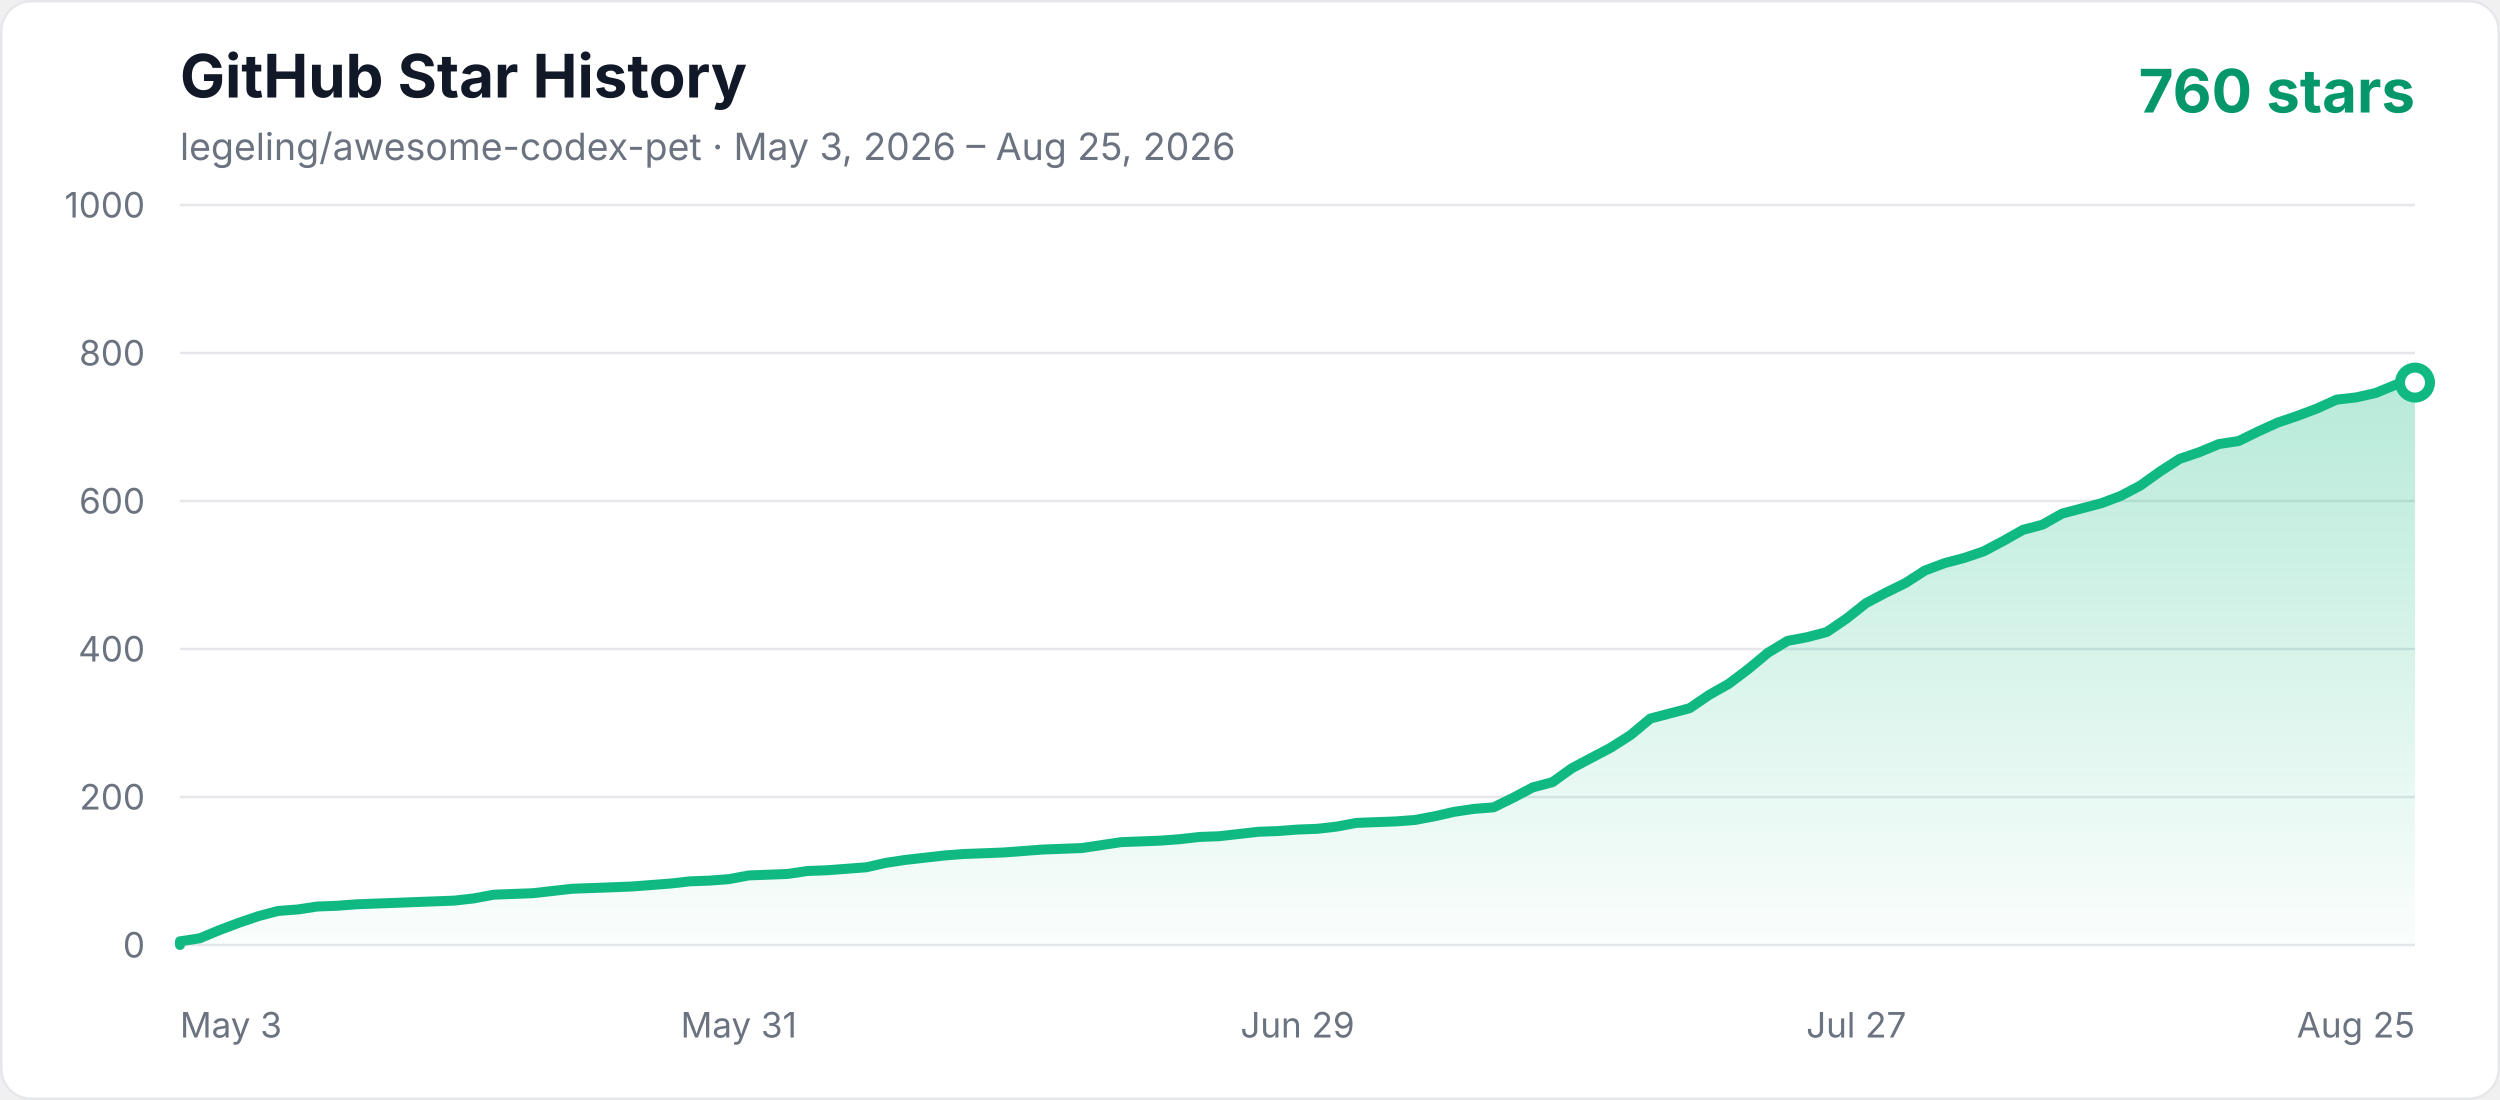
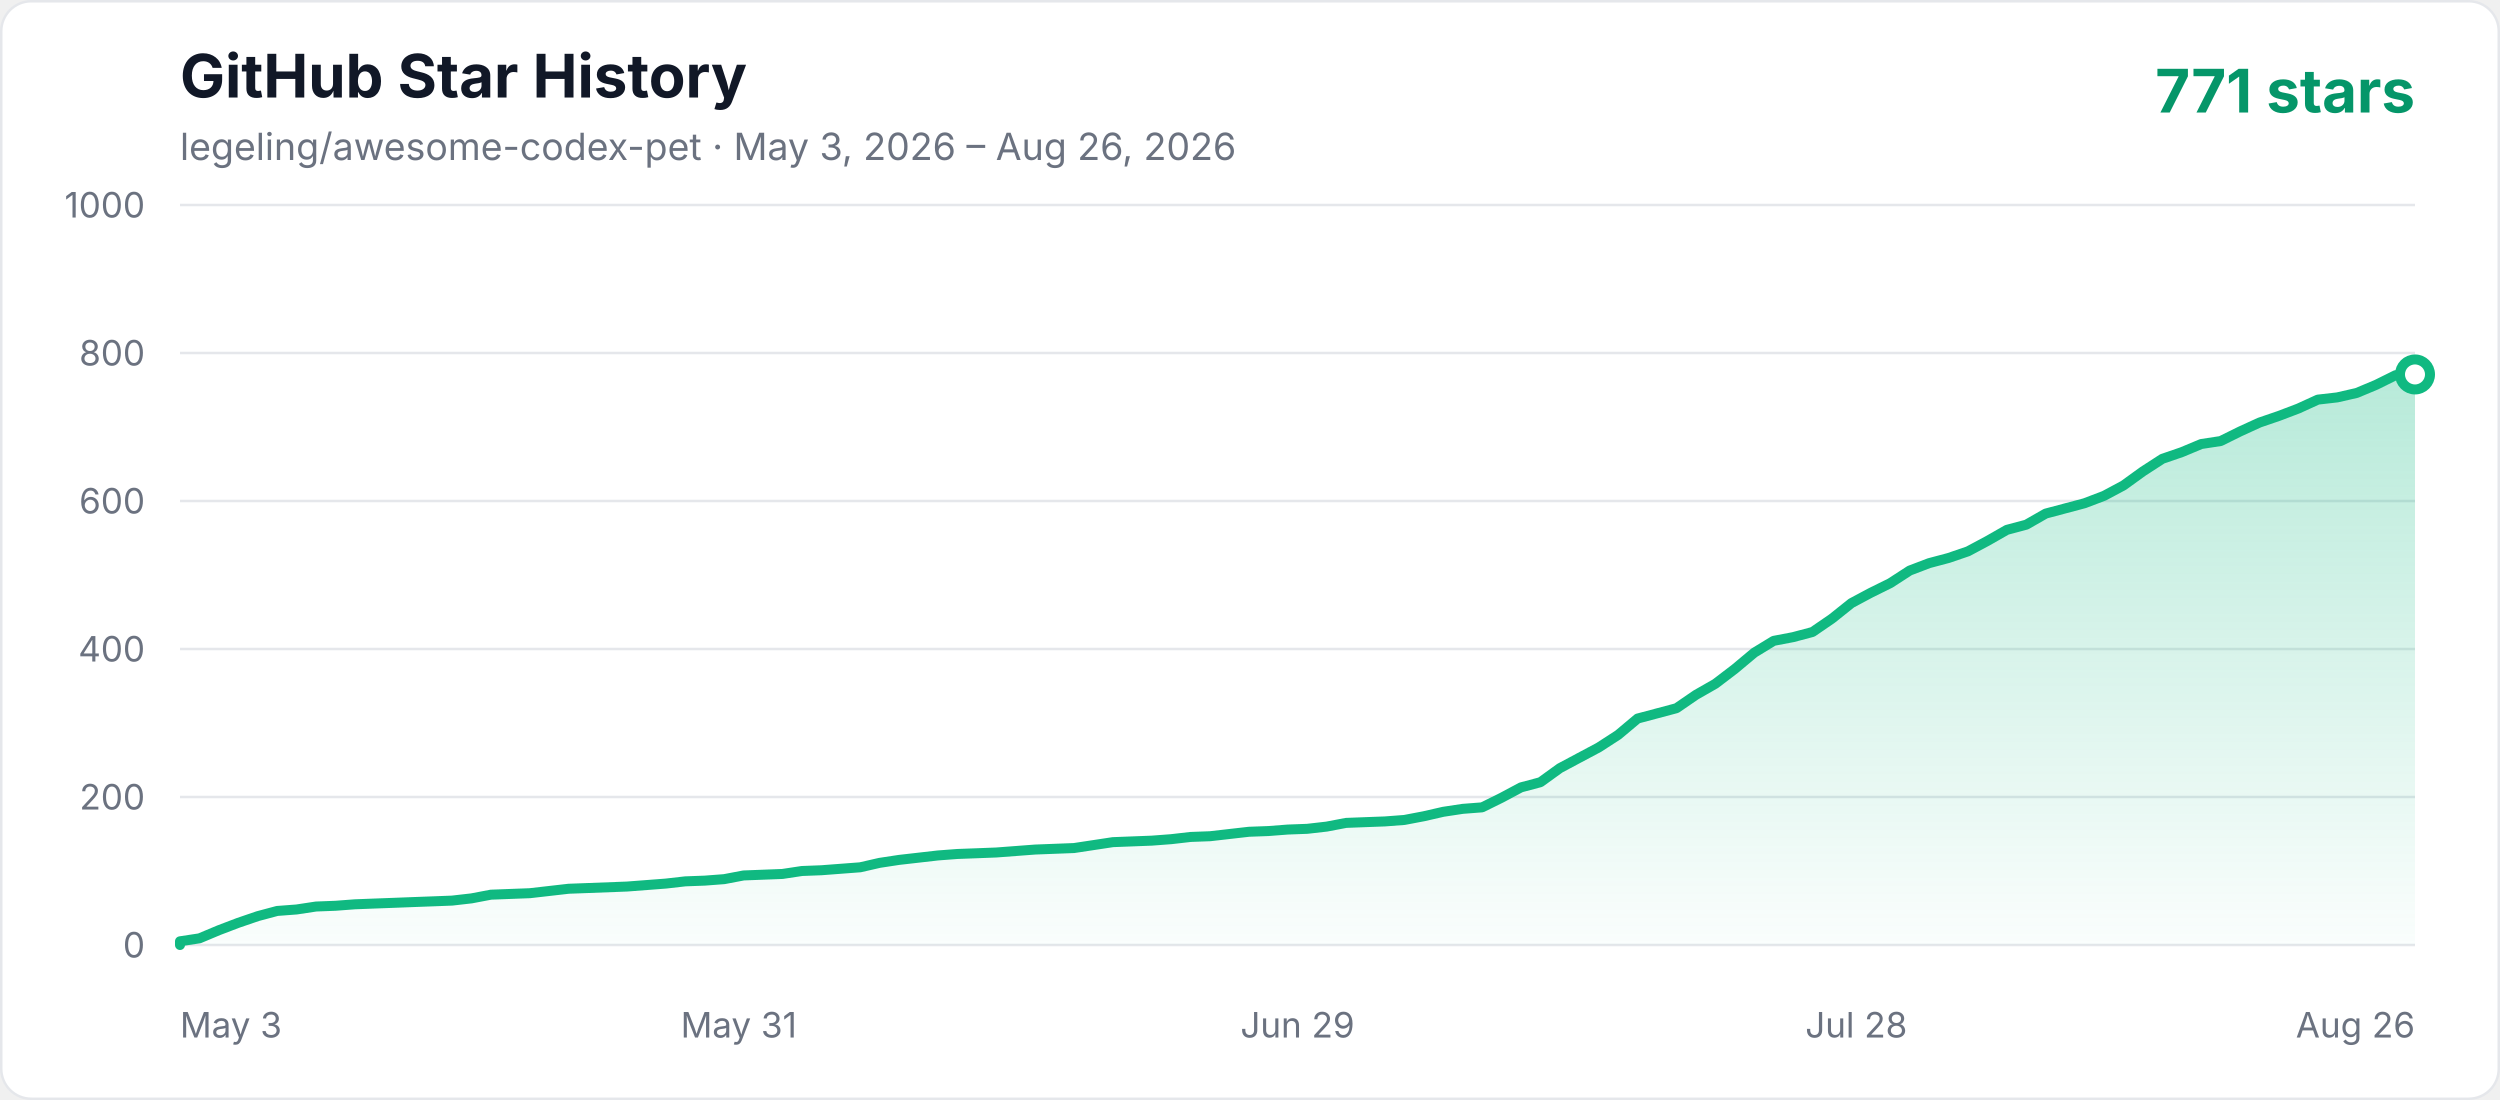
<svg xmlns="http://www.w3.org/2000/svg" width="1000" height="440" viewBox="0 0 1000 440" role="img" aria-labelledby="title description">
  <defs>
    <linearGradient id="area" x1="0" y1="0" x2="0" y2="1">
      <stop offset="0%" stop-color="#10b981" stop-opacity="0.3" />
      <stop offset="100%" stop-color="#10b981" stop-opacity="0.02" />
    </linearGradient>
    <style>
      .axis { fill: #6b7280; font: 14px -apple-system, BlinkMacSystemFont, "Segoe UI", sans-serif; }
      .title { fill: #111827; font: 700 24px -apple-system, BlinkMacSystemFont, "Segoe UI", sans-serif; }
      .subtitle { fill: #6b7280; font: 15px -apple-system, BlinkMacSystemFont, "Segoe UI", sans-serif; }
      .count { fill: #059669; font: 700 24px -apple-system, BlinkMacSystemFont, "Segoe UI", sans-serif; }
    </style>
  </defs>
  <rect x="0.5" y="0.5" width="999" height="439" rx="12" fill="#ffffff" stroke="#e5e7eb" />
  <text x="72" y="39" class="title">GitHub Star History</text>
-   <text x="72" y="64" class="subtitle">legeling/awesome-codex-pet · May 3, 2026 – Aug 25, 2026</text>
-   <text x="966" y="45" text-anchor="end" class="count">760 stars</text>
+   <text x="72" y="64" class="subtitle">legeling/awesome-codex-pet · May 3, 2026 – Aug 26, 2026</text>
+   <text x="966" y="45" text-anchor="end" class="count">771 stars</text>
  <line x1="72" y1="378" x2="966" y2="378" stroke="#e5e7eb" stroke-width="1" />
  <text x="58" y="383" text-anchor="end" class="axis">0</text>
  <line x1="72" y1="318.8" x2="966" y2="318.8" stroke="#e5e7eb" stroke-width="1" />
  <text x="58" y="323.8" text-anchor="end" class="axis">200</text>
  <line x1="72" y1="259.6" x2="966" y2="259.6" stroke="#e5e7eb" stroke-width="1" />
  <text x="58" y="264.6" text-anchor="end" class="axis">400</text>
  <line x1="72" y1="200.4" x2="966" y2="200.4" stroke="#e5e7eb" stroke-width="1" />
  <text x="58" y="205.4" text-anchor="end" class="axis">600</text>
  <line x1="72" y1="141.2" x2="966" y2="141.2" stroke="#e5e7eb" stroke-width="1" />
  <text x="58" y="146.2" text-anchor="end" class="axis">800</text>
  <line x1="72" y1="82" x2="966" y2="82" stroke="#e5e7eb" stroke-width="1" />
  <text x="58" y="87" text-anchor="end" class="axis">1000</text>
  <text x="72" y="415" text-anchor="start" class="axis">May 3</text>
  <text x="295.5" y="415" text-anchor="middle" class="axis">May 31</text>
  <text x="519" y="415" text-anchor="middle" class="axis">Jun 29</text>
-   <text x="742.5" y="415" text-anchor="middle" class="axis">Jul 27</text>
-   <text x="966" y="415" text-anchor="end" class="axis">Aug 25</text>
-   <polygon points="72,378 72.00,376.52 79.84,375.34 87.68,372.08 95.53,369.12 103.37,366.46 111.21,364.38 119.05,363.79 126.89,362.61 134.74,362.31 142.58,361.72 150.42,361.42 158.26,361.13 166.11,360.83 173.95,360.54 181.79,360.24 189.63,359.35 197.47,357.87 213.16,357.28 221.00,356.39 228.84,355.50 236.68,355.21 252.37,354.62 268.05,353.43 275.89,352.54 283.74,352.25 291.58,351.66 299.42,350.18 307.26,349.88 315.11,349.58 322.95,348.40 330.79,348.10 338.63,347.51 346.47,346.92 354.32,345.14 362.16,343.96 370.00,343.07 377.84,342.18 385.68,341.59 393.53,341.30 401.37,341.00 409.21,340.41 417.05,339.82 432.74,339.22 440.58,338.04 448.42,336.86 464.11,336.26 471.95,335.67 479.79,334.78 487.63,334.49 495.47,333.60 503.32,332.71 511.16,332.42 519.00,331.82 526.84,331.53 534.68,330.64 542.53,329.16 550.37,328.86 558.21,328.57 566.05,327.98 573.89,326.50 581.74,324.72 589.58,323.54 597.42,322.94 605.26,319.10 613.11,314.95 620.95,312.88 628.79,307.26 636.63,303.11 644.47,298.97 652.32,293.94 660.16,287.42 668.00,285.35 675.84,283.28 683.68,277.95 691.53,273.51 699.37,267.59 707.21,261.08 715.05,256.34 722.89,254.86 730.74,252.79 738.58,247.46 746.42,241.25 754.26,237.10 762.11,233.26 769.95,228.22 777.79,225.26 785.63,223.19 793.47,220.53 801.32,216.38 809.16,211.94 817.00,209.87 824.84,205.43 832.68,203.36 840.53,201.29 848.37,198.33 856.21,194.18 864.05,188.56 871.89,183.53 879.74,180.86 887.58,177.61 895.42,176.42 903.26,172.58 911.11,169.02 918.95,166.36 926.79,163.40 934.63,159.85 942.47,158.96 950.32,157.18 958.16,153.93 966.00,153.04 966.00,378" fill="url(#area)" />
-   <polyline points="72,378 72.00,376.52 79.84,375.34 87.68,372.08 95.53,369.12 103.37,366.46 111.21,364.38 119.05,363.79 126.89,362.61 134.74,362.31 142.58,361.72 150.42,361.42 158.26,361.13 166.11,360.83 173.95,360.54 181.79,360.24 189.63,359.35 197.47,357.87 213.16,357.28 221.00,356.39 228.84,355.50 236.68,355.21 252.37,354.62 268.05,353.43 275.89,352.54 283.74,352.25 291.58,351.66 299.42,350.18 307.26,349.88 315.11,349.58 322.95,348.40 330.79,348.10 338.63,347.51 346.47,346.92 354.32,345.14 362.16,343.96 370.00,343.07 377.84,342.18 385.68,341.59 393.53,341.30 401.37,341.00 409.21,340.41 417.05,339.82 432.74,339.22 440.58,338.04 448.42,336.86 464.11,336.26 471.95,335.67 479.79,334.78 487.63,334.49 495.47,333.60 503.32,332.71 511.16,332.42 519.00,331.82 526.84,331.53 534.68,330.64 542.53,329.16 550.37,328.86 558.21,328.57 566.05,327.98 573.89,326.50 581.74,324.72 589.58,323.54 597.42,322.94 605.26,319.10 613.11,314.95 620.95,312.88 628.79,307.26 636.63,303.11 644.47,298.97 652.32,293.94 660.16,287.42 668.00,285.35 675.84,283.28 683.68,277.95 691.53,273.51 699.37,267.59 707.21,261.08 715.05,256.34 722.89,254.86 730.74,252.79 738.58,247.46 746.42,241.25 754.26,237.10 762.11,233.26 769.95,228.22 777.79,225.26 785.63,223.19 793.47,220.53 801.32,216.38 809.16,211.94 817.00,209.87 824.84,205.43 832.68,203.36 840.53,201.29 848.37,198.33 856.21,194.18 864.05,188.56 871.89,183.53 879.74,180.86 887.58,177.61 895.42,176.42 903.26,172.58 911.11,169.02 918.95,166.36 926.79,163.40 934.63,159.85 942.47,158.96 950.32,157.18 958.16,153.93 966.00,153.04" fill="none" stroke="#10b981" stroke-width="4" stroke-linecap="round" stroke-linejoin="round" />
-   <circle cx="966.00" cy="153.04" r="6" fill="#ffffff" stroke="#10b981" stroke-width="4" />
+   <text x="742.5" y="415" text-anchor="middle" class="axis">Jul 28</text>
+   <text x="966" y="415" text-anchor="end" class="axis">Aug 26</text>
+   <polygon points="72,378 72.00,376.52 79.77,375.34 87.55,372.08 95.32,369.12 103.10,366.46 110.87,364.38 118.64,363.79 126.42,362.61 134.19,362.31 141.97,361.72 149.74,361.42 157.51,361.13 165.29,360.83 173.06,360.54 180.83,360.24 188.61,359.35 196.38,357.87 211.93,357.28 219.70,356.39 227.48,355.50 235.25,355.21 250.80,354.62 266.35,353.43 274.12,352.54 281.90,352.25 289.67,351.66 297.44,350.18 305.22,349.88 312.99,349.58 320.77,348.40 328.54,348.10 336.31,347.51 344.09,346.92 351.86,345.14 359.63,343.96 367.41,343.07 375.18,342.18 382.96,341.59 390.73,341.30 398.50,341.00 406.28,340.41 414.05,339.82 429.60,339.22 437.37,338.04 445.15,336.86 460.70,336.26 468.47,335.67 476.24,334.78 484.02,334.49 491.79,333.60 499.57,332.71 507.34,332.42 515.11,331.82 522.89,331.53 530.66,330.64 538.43,329.16 546.21,328.86 553.98,328.57 561.76,327.98 569.53,326.50 577.30,324.72 585.08,323.54 592.85,322.94 600.63,319.10 608.40,314.95 616.17,312.88 623.95,307.26 631.72,303.11 639.50,298.97 647.27,293.94 655.04,287.42 662.82,285.35 670.59,283.28 678.37,277.95 686.14,273.51 693.91,267.59 701.69,261.08 709.46,256.34 717.23,254.86 725.01,252.79 732.78,247.46 740.56,241.25 748.33,237.10 756.10,233.26 763.88,228.22 771.65,225.26 779.43,223.19 787.20,220.53 794.97,216.38 802.75,211.94 810.52,209.87 818.30,205.43 826.07,203.36 833.84,201.29 841.62,198.33 849.39,194.18 857.17,188.56 864.94,183.53 872.71,180.86 880.49,177.61 888.26,176.42 896.03,172.58 903.81,169.02 911.58,166.36 919.36,163.40 927.13,159.85 934.90,158.96 942.68,157.18 950.45,153.93 958.23,150.08 966.00,149.78 966.00,378" fill="url(#area)" />
+   <polyline points="72,378 72.00,376.52 79.77,375.34 87.55,372.08 95.32,369.12 103.10,366.46 110.87,364.38 118.64,363.79 126.42,362.61 134.19,362.31 141.97,361.72 149.74,361.42 157.51,361.13 165.29,360.83 173.06,360.54 180.83,360.24 188.61,359.35 196.38,357.87 211.93,357.28 219.70,356.39 227.48,355.50 235.25,355.21 250.80,354.62 266.35,353.43 274.12,352.54 281.90,352.25 289.67,351.66 297.44,350.18 305.22,349.88 312.99,349.58 320.77,348.40 328.54,348.10 336.31,347.51 344.09,346.92 351.86,345.14 359.63,343.96 367.41,343.07 375.18,342.18 382.96,341.59 390.73,341.30 398.50,341.00 406.28,340.41 414.05,339.82 429.60,339.22 437.37,338.04 445.15,336.86 460.70,336.26 468.47,335.67 476.24,334.78 484.02,334.49 491.79,333.60 499.57,332.71 507.34,332.42 515.11,331.82 522.89,331.53 530.66,330.64 538.43,329.16 546.21,328.86 553.98,328.57 561.76,327.98 569.53,326.50 577.30,324.72 585.08,323.54 592.85,322.94 600.63,319.10 608.40,314.95 616.17,312.88 623.95,307.26 631.72,303.11 639.50,298.97 647.27,293.94 655.04,287.42 662.82,285.35 670.59,283.28 678.37,277.95 686.14,273.51 693.91,267.59 701.69,261.08 709.46,256.34 717.23,254.86 725.01,252.79 732.78,247.46 740.56,241.25 748.33,237.10 756.10,233.26 763.88,228.22 771.65,225.26 779.43,223.19 787.20,220.53 794.97,216.38 802.75,211.94 810.52,209.87 818.30,205.43 826.07,203.36 833.84,201.29 841.62,198.33 849.39,194.18 857.17,188.56 864.94,183.53 872.71,180.86 880.49,177.61 888.26,176.42 896.03,172.58 903.81,169.02 911.58,166.36 919.36,163.40 927.13,159.85 934.90,158.96 942.68,157.18 950.45,153.93 958.23,150.08 966.00,149.78" fill="none" stroke="#10b981" stroke-width="4" stroke-linecap="round" stroke-linejoin="round" />
+   <circle cx="966.00" cy="149.78" r="6" fill="#ffffff" stroke="#10b981" stroke-width="4" />
</svg>
